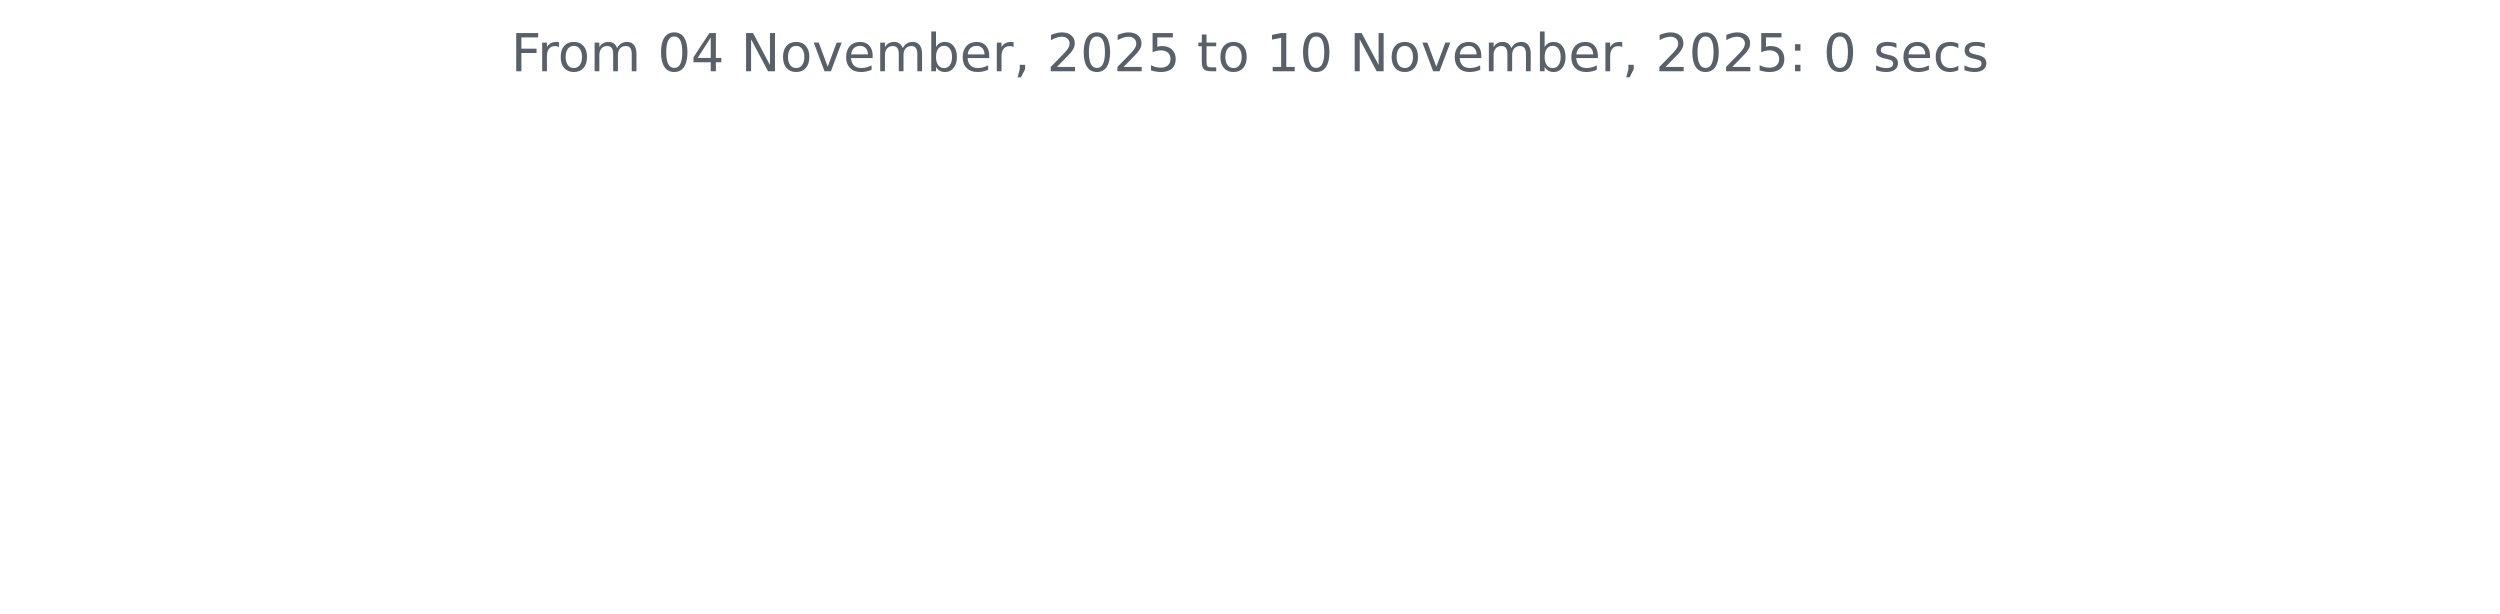
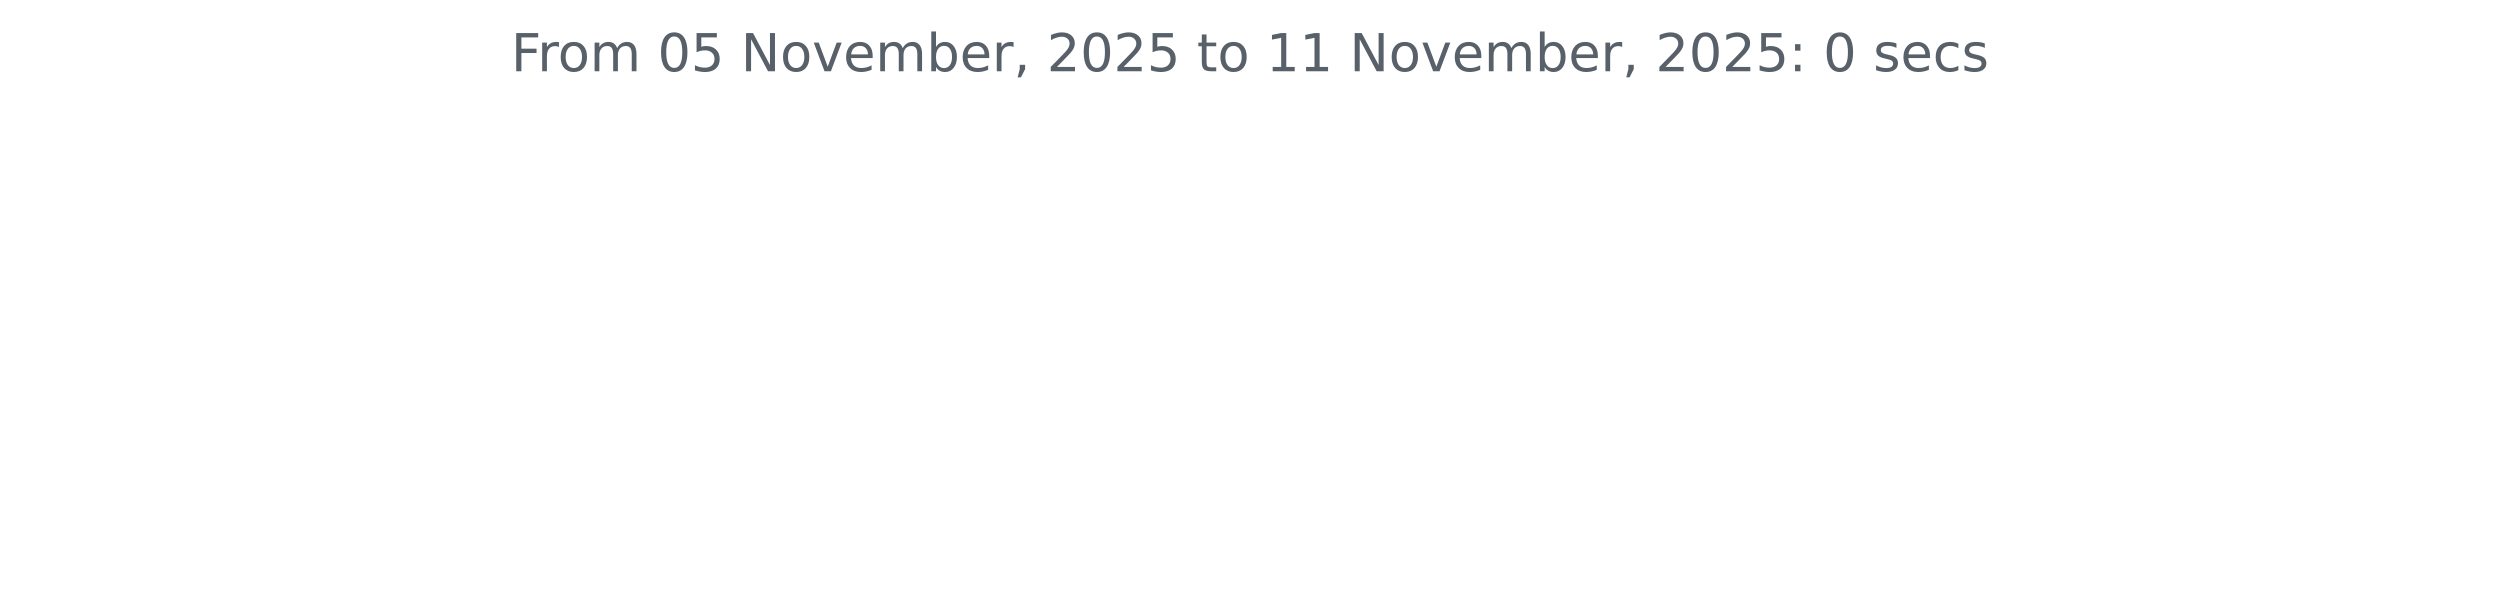
<svg xmlns="http://www.w3.org/2000/svg" xmlns:xlink="http://www.w3.org/1999/xlink" width="572.4pt" height="140.398pt" viewBox="0 0 572.4 140.398" version="1.1">
  <defs>
    <style type="text/css">*{stroke-linejoin: round; stroke-linecap: butt}</style>
  </defs>
  <g id="figure_1">
    <g id="patch_1">
      <path d="M 0 140.398  L 572.4 140.398  L 572.4 0  L 0 0  L 0 140.398  z " style="fill: none" />
    </g>
    <g id="axes_1">
      <g id="matplotlib.axis_1" />
      <g id="matplotlib.axis_2" />
      <g id="text_1">
        <g style="fill: #586069" transform="translate(117.0169 16.31812) scale(0.12 -0.12)">
          <defs>
            <path id="DejaVuSans-46" d="M 628 4666  L 3309 4666  L 3309 4134  L 1259 4134  L 1259 2759  L 3109 2759  L 3109 2228  L 1259 2228  L 1259 0  L 628 0  L 628 4666  z " transform="scale(0.015625)" />
            <path id="DejaVuSans-72" d="M 2631 2963  Q 2534 3019 2420 3045  Q 2306 3072 2169 3072  Q 1681 3072 1420 2755  Q 1159 2438 1159 1844  L 1159 0  L 581 0  L 581 3500  L 1159 3500  L 1159 2956  Q 1341 3275 1631 3429  Q 1922 3584 2338 3584  Q 2397 3584 2469 3576  Q 2541 3569 2628 3553  L 2631 2963  z " transform="scale(0.015625)" />
            <path id="DejaVuSans-6f" d="M 1959 3097  Q 1497 3097 1228 2736  Q 959 2375 959 1747  Q 959 1119 1226 758  Q 1494 397 1959 397  Q 2419 397 2687 759  Q 2956 1122 2956 1747  Q 2956 2369 2687 2733  Q 2419 3097 1959 3097  z M 1959 3584  Q 2709 3584 3137 3096  Q 3566 2609 3566 1747  Q 3566 888 3137 398  Q 2709 -91 1959 -91  Q 1206 -91 779 398  Q 353 888 353 1747  Q 353 2609 779 3096  Q 1206 3584 1959 3584  z " transform="scale(0.015625)" />
            <path id="DejaVuSans-6d" d="M 3328 2828  Q 3544 3216 3844 3400  Q 4144 3584 4550 3584  Q 5097 3584 5394 3201  Q 5691 2819 5691 2113  L 5691 0  L 5113 0  L 5113 2094  Q 5113 2597 4934 2840  Q 4756 3084 4391 3084  Q 3944 3084 3684 2787  Q 3425 2491 3425 1978  L 3425 0  L 2847 0  L 2847 2094  Q 2847 2600 2669 2842  Q 2491 3084 2119 3084  Q 1678 3084 1418 2786  Q 1159 2488 1159 1978  L 1159 0  L 581 0  L 581 3500  L 1159 3500  L 1159 2956  Q 1356 3278 1631 3431  Q 1906 3584 2284 3584  Q 2666 3584 2933 3390  Q 3200 3197 3328 2828  z " transform="scale(0.015625)" />
            <path id="DejaVuSans-20" transform="scale(0.015625)" />
            <path id="DejaVuSans-30" d="M 2034 4250  Q 1547 4250 1301 3770  Q 1056 3291 1056 2328  Q 1056 1369 1301 889  Q 1547 409 2034 409  Q 2525 409 2770 889  Q 3016 1369 3016 2328  Q 3016 3291 2770 3770  Q 2525 4250 2034 4250  z M 2034 4750  Q 2819 4750 3233 4129  Q 3647 3509 3647 2328  Q 3647 1150 3233 529  Q 2819 -91 2034 -91  Q 1250 -91 836 529  Q 422 1150 422 2328  Q 422 3509 836 4129  Q 1250 4750 2034 4750  z " transform="scale(0.015625)" />
-             <path id="DejaVuSans-34" d="M 2419 4116  L 825 1625  L 2419 1625  L 2419 4116  z M 2253 4666  L 3047 4666  L 3047 1625  L 3713 1625  L 3713 1100  L 3047 1100  L 3047 0  L 2419 0  L 2419 1100  L 313 1100  L 313 1709  L 2253 4666  z " transform="scale(0.015625)" />
+             <path id="DejaVuSans-35" d="M 691 4666  L 3169 4666  L 3169 4134  L 1269 4134  L 1269 2991  Q 1406 3038 1543 3061  Q 1681 3084 1819 3084  Q 2600 3084 3056 2656  Q 3513 2228 3513 1497  Q 3513 744 3044 326  Q 2575 -91 1722 -91  Q 1428 -91 1123 -41  Q 819 9 494 109  L 494 744  Q 775 591 1075 516  Q 1375 441 1709 441  Q 2250 441 2565 725  Q 2881 1009 2881 1497  Q 2881 1984 2565 2268  Q 2250 2553 1709 2553  Q 1456 2553 1204 2497  Q 953 2441 691 2322  L 691 4666  z " transform="scale(0.015625)" />
            <path id="DejaVuSans-4e" d="M 628 4666  L 1478 4666  L 3547 763  L 3547 4666  L 4159 4666  L 4159 0  L 3309 0  L 1241 3903  L 1241 0  L 628 0  L 628 4666  z " transform="scale(0.015625)" />
            <path id="DejaVuSans-76" d="M 191 3500  L 800 3500  L 1894 563  L 2988 3500  L 3597 3500  L 2284 0  L 1503 0  L 191 3500  z " transform="scale(0.015625)" />
            <path id="DejaVuSans-65" d="M 3597 1894  L 3597 1613  L 953 1613  Q 991 1019 1311 708  Q 1631 397 2203 397  Q 2534 397 2845 478  Q 3156 559 3463 722  L 3463 178  Q 3153 47 2828 -22  Q 2503 -91 2169 -91  Q 1331 -91 842 396  Q 353 884 353 1716  Q 353 2575 817 3079  Q 1281 3584 2069 3584  Q 2775 3584 3186 3129  Q 3597 2675 3597 1894  z M 3022 2063  Q 3016 2534 2758 2815  Q 2500 3097 2075 3097  Q 1594 3097 1305 2825  Q 1016 2553 972 2059  L 3022 2063  z " transform="scale(0.015625)" />
            <path id="DejaVuSans-62" d="M 3116 1747  Q 3116 2381 2855 2742  Q 2594 3103 2138 3103  Q 1681 3103 1420 2742  Q 1159 2381 1159 1747  Q 1159 1113 1420 752  Q 1681 391 2138 391  Q 2594 391 2855 752  Q 3116 1113 3116 1747  z M 1159 2969  Q 1341 3281 1617 3432  Q 1894 3584 2278 3584  Q 2916 3584 3314 3078  Q 3713 2572 3713 1747  Q 3713 922 3314 415  Q 2916 -91 2278 -91  Q 1894 -91 1617 61  Q 1341 213 1159 525  L 1159 0  L 581 0  L 581 4863  L 1159 4863  L 1159 2969  z " transform="scale(0.015625)" />
            <path id="DejaVuSans-2c" d="M 750 794  L 1409 794  L 1409 256  L 897 -744  L 494 -744  L 750 256  L 750 794  z " transform="scale(0.015625)" />
            <path id="DejaVuSans-32" d="M 1228 531  L 3431 531  L 3431 0  L 469 0  L 469 531  Q 828 903 1448 1529  Q 2069 2156 2228 2338  Q 2531 2678 2651 2914  Q 2772 3150 2772 3378  Q 2772 3750 2511 3984  Q 2250 4219 1831 4219  Q 1534 4219 1204 4116  Q 875 4013 500 3803  L 500 4441  Q 881 4594 1212 4672  Q 1544 4750 1819 4750  Q 2544 4750 2975 4387  Q 3406 4025 3406 3419  Q 3406 3131 3298 2873  Q 3191 2616 2906 2266  Q 2828 2175 2409 1742  Q 1991 1309 1228 531  z " transform="scale(0.015625)" />
-             <path id="DejaVuSans-35" d="M 691 4666  L 3169 4666  L 3169 4134  L 1269 4134  L 1269 2991  Q 1406 3038 1543 3061  Q 1681 3084 1819 3084  Q 2600 3084 3056 2656  Q 3513 2228 3513 1497  Q 3513 744 3044 326  Q 2575 -91 1722 -91  Q 1428 -91 1123 -41  Q 819 9 494 109  L 494 744  Q 775 591 1075 516  Q 1375 441 1709 441  Q 2250 441 2565 725  Q 2881 1009 2881 1497  Q 2881 1984 2565 2268  Q 2250 2553 1709 2553  Q 1456 2553 1204 2497  Q 953 2441 691 2322  L 691 4666  z " transform="scale(0.015625)" />
            <path id="DejaVuSans-74" d="M 1172 4494  L 1172 3500  L 2356 3500  L 2356 3053  L 1172 3053  L 1172 1153  Q 1172 725 1289 603  Q 1406 481 1766 481  L 2356 481  L 2356 0  L 1766 0  Q 1100 0 847 248  Q 594 497 594 1153  L 594 3053  L 172 3053  L 172 3500  L 594 3500  L 594 4494  L 1172 4494  z " transform="scale(0.015625)" />
            <path id="DejaVuSans-31" d="M 794 531  L 1825 531  L 1825 4091  L 703 3866  L 703 4441  L 1819 4666  L 2450 4666  L 2450 531  L 3481 531  L 3481 0  L 794 0  L 794 531  z " transform="scale(0.015625)" />
            <path id="DejaVuSans-3a" d="M 750 794  L 1409 794  L 1409 0  L 750 0  L 750 794  z M 750 3309  L 1409 3309  L 1409 2516  L 750 2516  L 750 3309  z " transform="scale(0.015625)" />
            <path id="DejaVuSans-73" d="M 2834 3397  L 2834 2853  Q 2591 2978 2328 3040  Q 2066 3103 1784 3103  Q 1356 3103 1142 2972  Q 928 2841 928 2578  Q 928 2378 1081 2264  Q 1234 2150 1697 2047  L 1894 2003  Q 2506 1872 2764 1633  Q 3022 1394 3022 966  Q 3022 478 2636 193  Q 2250 -91 1575 -91  Q 1294 -91 989 -36  Q 684 19 347 128  L 347 722  Q 666 556 975 473  Q 1284 391 1588 391  Q 1994 391 2212 530  Q 2431 669 2431 922  Q 2431 1156 2273 1281  Q 2116 1406 1581 1522  L 1381 1569  Q 847 1681 609 1914  Q 372 2147 372 2553  Q 372 3047 722 3315  Q 1072 3584 1716 3584  Q 2034 3584 2315 3537  Q 2597 3491 2834 3397  z " transform="scale(0.015625)" />
            <path id="DejaVuSans-63" d="M 3122 3366  L 3122 2828  Q 2878 2963 2633 3030  Q 2388 3097 2138 3097  Q 1578 3097 1268 2742  Q 959 2388 959 1747  Q 959 1106 1268 751  Q 1578 397 2138 397  Q 2388 397 2633 464  Q 2878 531 3122 666  L 3122 134  Q 2881 22 2623 -34  Q 2366 -91 2075 -91  Q 1284 -91 818 406  Q 353 903 353 1747  Q 353 2603 823 3093  Q 1294 3584 2113 3584  Q 2378 3584 2631 3529  Q 2884 3475 3122 3366  z " transform="scale(0.015625)" />
          </defs>
          <use xlink:href="#DejaVuSans-46" />
          <use xlink:href="#DejaVuSans-72" x="50.27" />
          <use xlink:href="#DejaVuSans-6f" x="89.133" />
          <use xlink:href="#DejaVuSans-6d" x="150.314" />
          <use xlink:href="#DejaVuSans-20" x="247.727" />
          <use xlink:href="#DejaVuSans-30" x="279.514" />
-           <use xlink:href="#DejaVuSans-34" x="343.137" />
+           <use xlink:href="#DejaVuSans-35" x="343.137" />
          <use xlink:href="#DejaVuSans-20" x="406.76" />
          <use xlink:href="#DejaVuSans-4e" x="438.547" />
          <use xlink:href="#DejaVuSans-6f" x="513.352" />
          <use xlink:href="#DejaVuSans-76" x="574.533" />
          <use xlink:href="#DejaVuSans-65" x="633.713" />
          <use xlink:href="#DejaVuSans-6d" x="695.236" />
          <use xlink:href="#DejaVuSans-62" x="792.648" />
          <use xlink:href="#DejaVuSans-65" x="856.125" />
          <use xlink:href="#DejaVuSans-72" x="917.648" />
          <use xlink:href="#DejaVuSans-2c" x="958.762" />
          <use xlink:href="#DejaVuSans-20" x="990.549" />
          <use xlink:href="#DejaVuSans-32" x="1022.336" />
          <use xlink:href="#DejaVuSans-30" x="1085.959" />
          <use xlink:href="#DejaVuSans-32" x="1149.582" />
          <use xlink:href="#DejaVuSans-35" x="1213.205" />
          <use xlink:href="#DejaVuSans-20" x="1276.828" />
          <use xlink:href="#DejaVuSans-74" x="1308.615" />
          <use xlink:href="#DejaVuSans-6f" x="1347.824" />
          <use xlink:href="#DejaVuSans-20" x="1409.006" />
          <use xlink:href="#DejaVuSans-31" x="1440.793" />
-           <use xlink:href="#DejaVuSans-30" x="1504.416" />
+           <use xlink:href="#DejaVuSans-31" x="1504.416" />
          <use xlink:href="#DejaVuSans-20" x="1568.039" />
          <use xlink:href="#DejaVuSans-4e" x="1599.826" />
          <use xlink:href="#DejaVuSans-6f" x="1674.631" />
          <use xlink:href="#DejaVuSans-76" x="1735.812" />
          <use xlink:href="#DejaVuSans-65" x="1794.992" />
          <use xlink:href="#DejaVuSans-6d" x="1856.516" />
          <use xlink:href="#DejaVuSans-62" x="1953.928" />
          <use xlink:href="#DejaVuSans-65" x="2017.404" />
          <use xlink:href="#DejaVuSans-72" x="2078.928" />
          <use xlink:href="#DejaVuSans-2c" x="2120.041" />
          <use xlink:href="#DejaVuSans-20" x="2151.828" />
          <use xlink:href="#DejaVuSans-32" x="2183.615" />
          <use xlink:href="#DejaVuSans-30" x="2247.238" />
          <use xlink:href="#DejaVuSans-32" x="2310.861" />
          <use xlink:href="#DejaVuSans-35" x="2374.484" />
          <use xlink:href="#DejaVuSans-3a" x="2438.107" />
          <use xlink:href="#DejaVuSans-20" x="2471.799" />
          <use xlink:href="#DejaVuSans-30" x="2503.586" />
          <use xlink:href="#DejaVuSans-20" x="2567.209" />
          <use xlink:href="#DejaVuSans-73" x="2598.996" />
          <use xlink:href="#DejaVuSans-65" x="2651.096" />
          <use xlink:href="#DejaVuSans-63" x="2712.619" />
          <use xlink:href="#DejaVuSans-73" x="2767.6" />
        </g>
      </g>
    </g>
  </g>
</svg>
